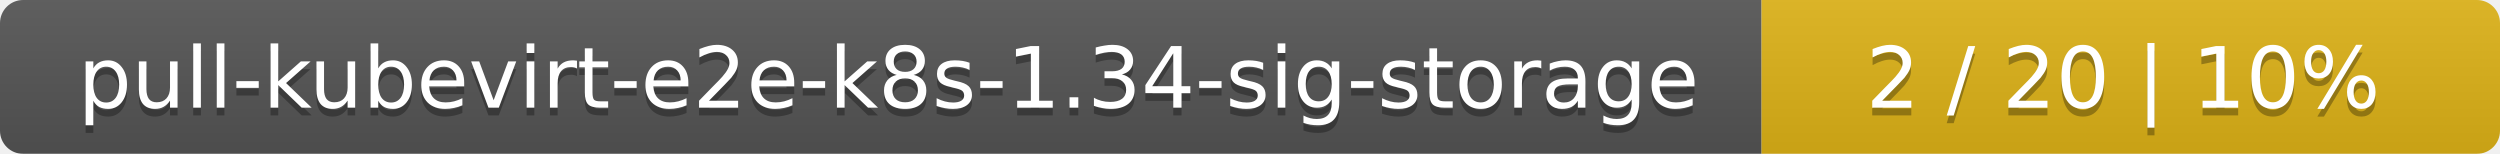
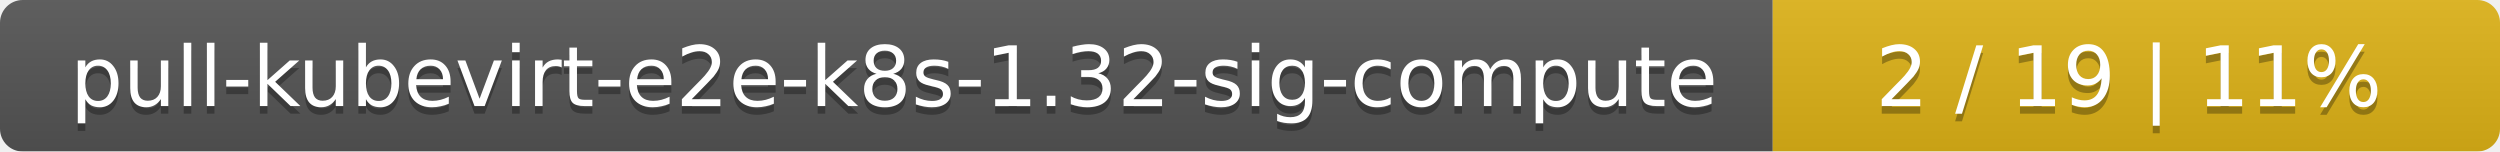
- <svg xmlns="http://www.w3.org/2000/svg" width="325" height="20">
+ <svg xmlns="http://www.w3.org/2000/svg" width="330" height="20">
  <linearGradient id="smooth" x2="0" y2="100%">
    <stop offset="0" stop-color="#bbb" stop-opacity=".1" />
    <stop offset="1" stop-opacity=".1" />
  </linearGradient>
  <mask id="round">
-     <rect width="325" height="20" rx="3" fill="#fff" />
+     <rect width="330" height="20" rx="3" fill="#fff" />
  </mask>
  <g mask="url(#round)">
-     <rect width="229" height="20" fill="#555" />
-     <rect x="229" width="96" height="20" fill="#dfb317" />
-     <rect width="325" height="20" fill="url(#smooth)" />
+     <rect width="234" height="20" fill="#555" />
+     <rect x="234" width="96" height="20" fill="#dfb317" />
+     <rect width="330" height="20" fill="url(#smooth)" />
  </g>
  <g fill="#fff" text-anchor="middle" font-family="DejaVu Sans,Verdana,Geneva,sans-serif" font-size="11">
-     <text x="115.5" y="15" fill="#010101" fill-opacity=".3">pull-kubevirt-e2e-k8s-1.34-sig-storage</text>
-     <text x="115.5" y="14">pull-kubevirt-e2e-k8s-1.34-sig-storage</text>
-     <text x="276" y="15" fill="#010101" fill-opacity=".3">2 / 20    |    10%</text>
-     <text x="276" y="14">2 / 20    |    10%</text>
+     <text x="118" y="15" fill="#010101" fill-opacity=".3">pull-kubevirt-e2e-k8s-1.32-sig-compute</text>
+     <text x="118" y="14">pull-kubevirt-e2e-k8s-1.32-sig-compute</text>
+     <text x="281" y="15" fill="#010101" fill-opacity=".3">2 / 19    |    11%</text>
+     <text x="281" y="14">2 / 19    |    11%</text>
  </g>
</svg>
